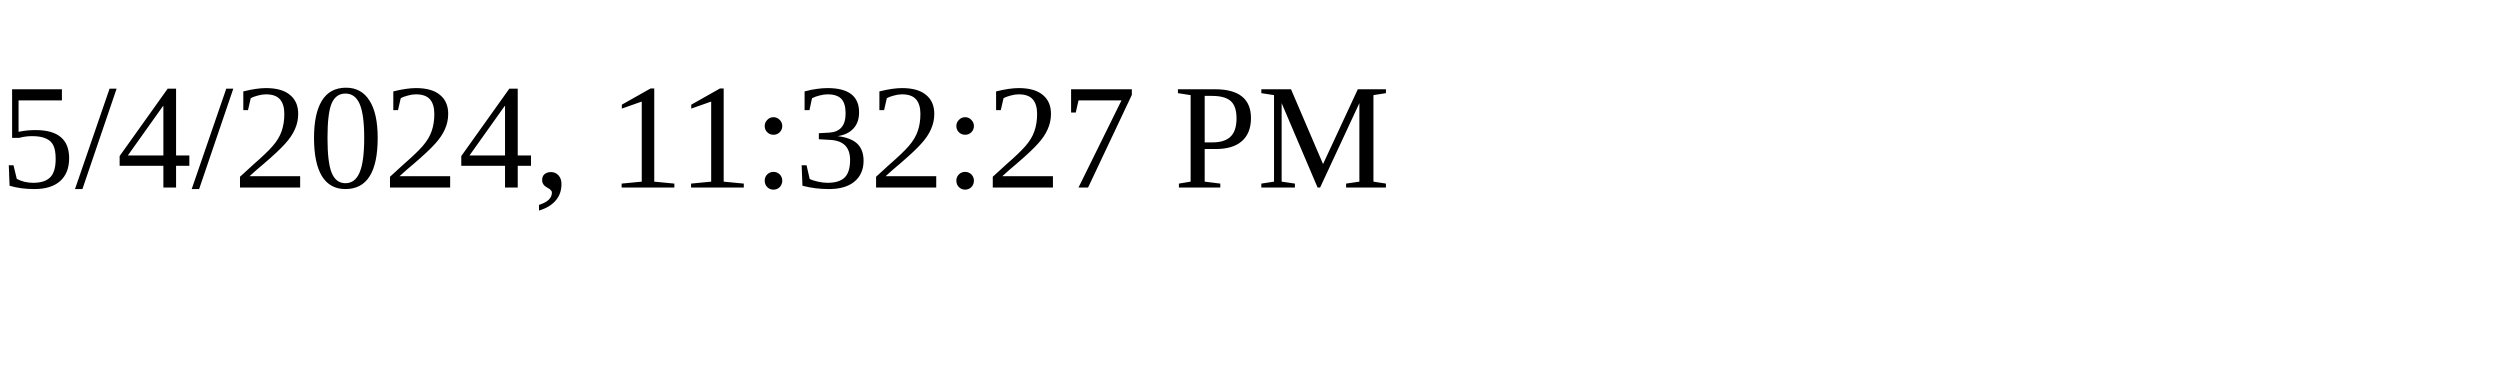
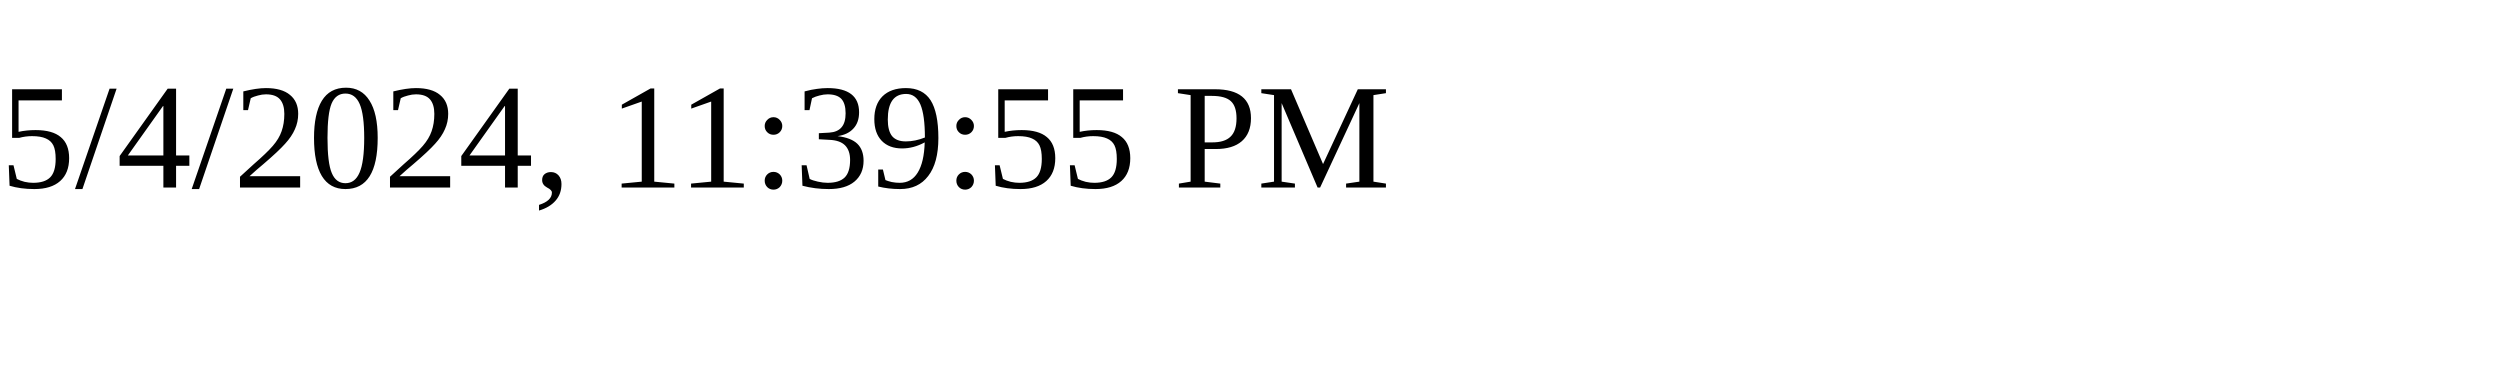
<svg xmlns="http://www.w3.org/2000/svg" height="30" width="200">
-   <text x="0" y="15">5/4/2024, 11:32:27 PM</text>
+   <text x="0" y="15">5/4/2024, 11:39:55 PM</text>
</svg>
